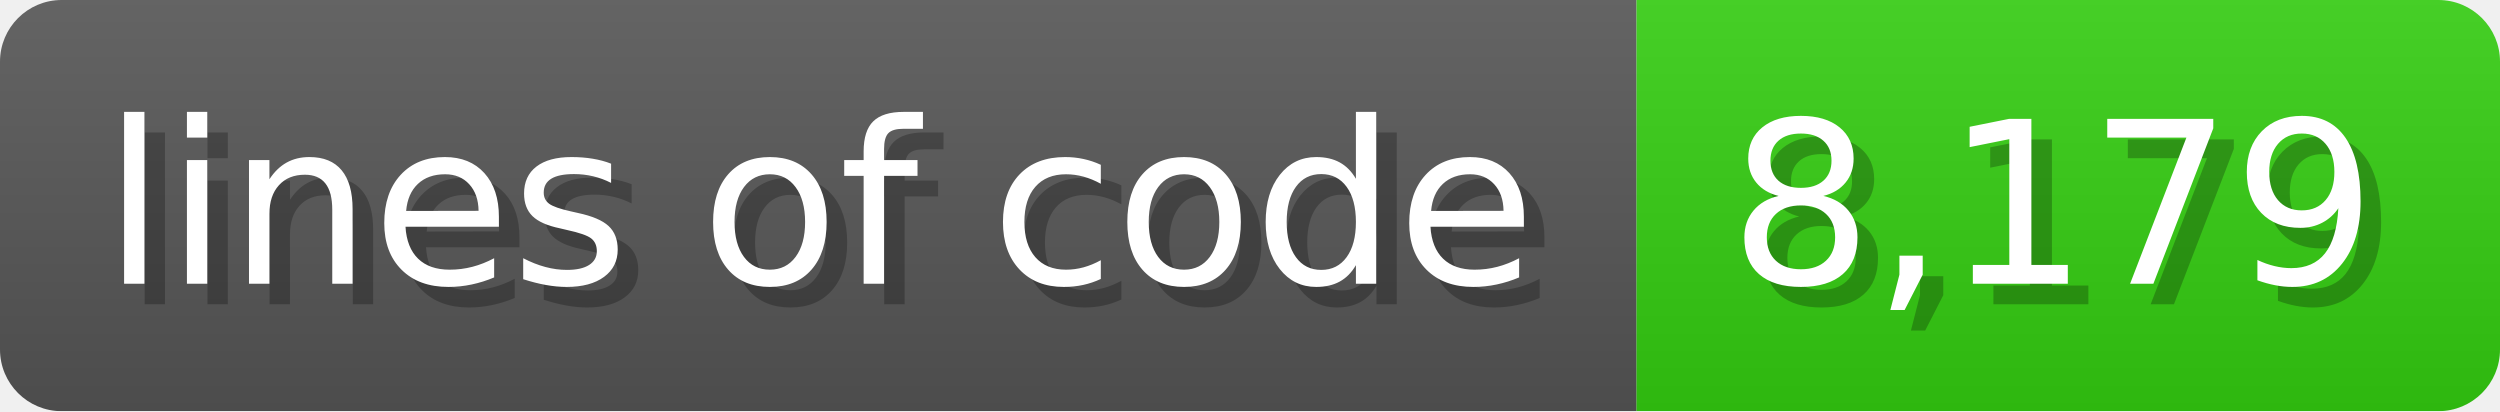
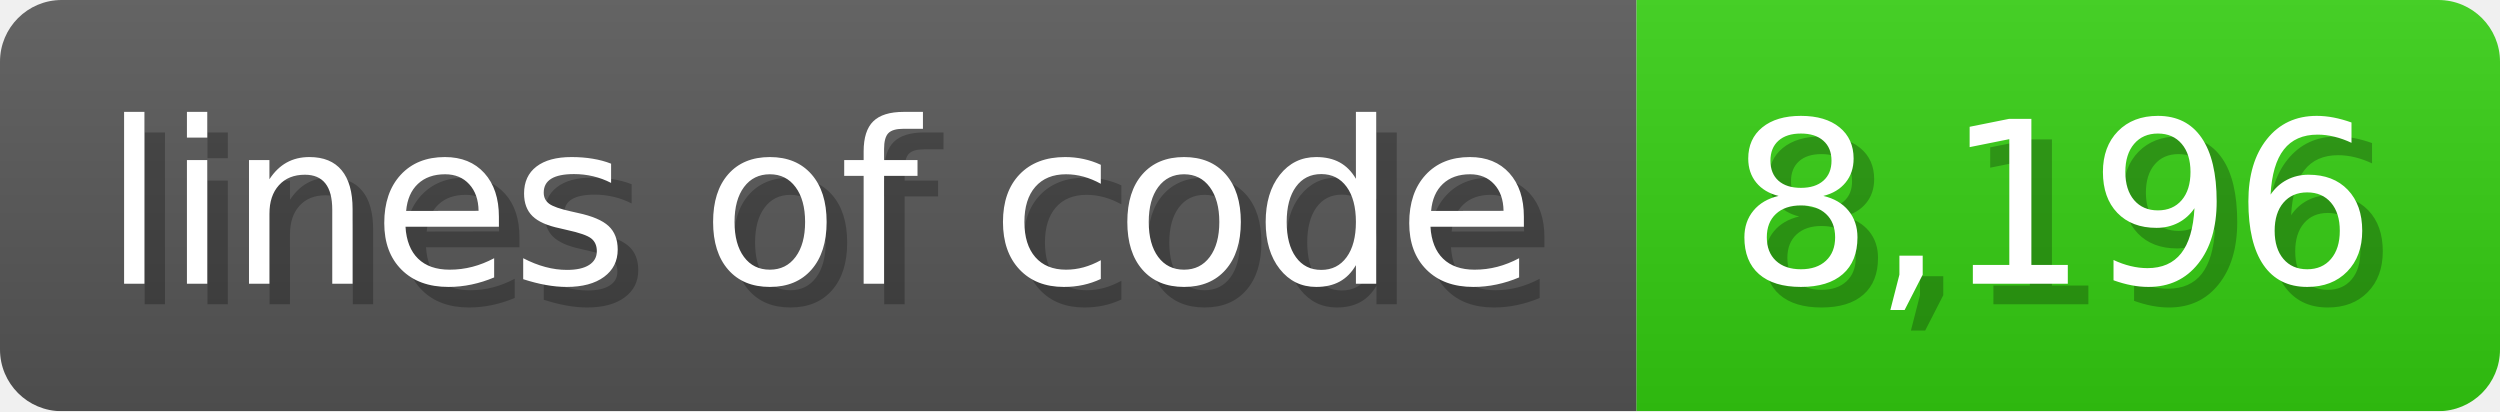
<svg xmlns="http://www.w3.org/2000/svg" width="121.6" height="20" viewBox="0 0 1216 200">
  <linearGradient id="a" x2="0" y2="100%">
    <stop offset="0" stop-opacity=".1" stop-color="#EEE" />
    <stop offset="1" stop-opacity=".1" />
  </linearGradient>
  <mask id="m">
    <rect width="1216" height="200" rx="30" fill="#FFF" />
  </mask>
  <g mask="url(#m)">
    <rect width="796" height="200" fill="#555" />
    <rect width="420" height="200" fill="#3C1" x="796" />
    <rect width="1216" height="200" fill="url(#a)" />
  </g>
  <g fill="#fff" text-anchor="start" font-family="Verdana,DejaVu Sans,sans-serif" font-size="110">
    <text x="60" y="148" textLength="696" fill="#000" opacity="0.25">lines of code</text>
    <text x="50" y="138" textLength="696">lines of code</text>
-     <text x="851" y="148" textLength="320" fill="#000" opacity="0.25">8,179</text>
-     <text x="841" y="138" textLength="320">8,179</text>
+     <text x="851" y="148" textLength="320" fill="#000" opacity="0.25">8,196</text>
+     <text x="841" y="138" textLength="320">8,196</text>
  </g>
</svg>
